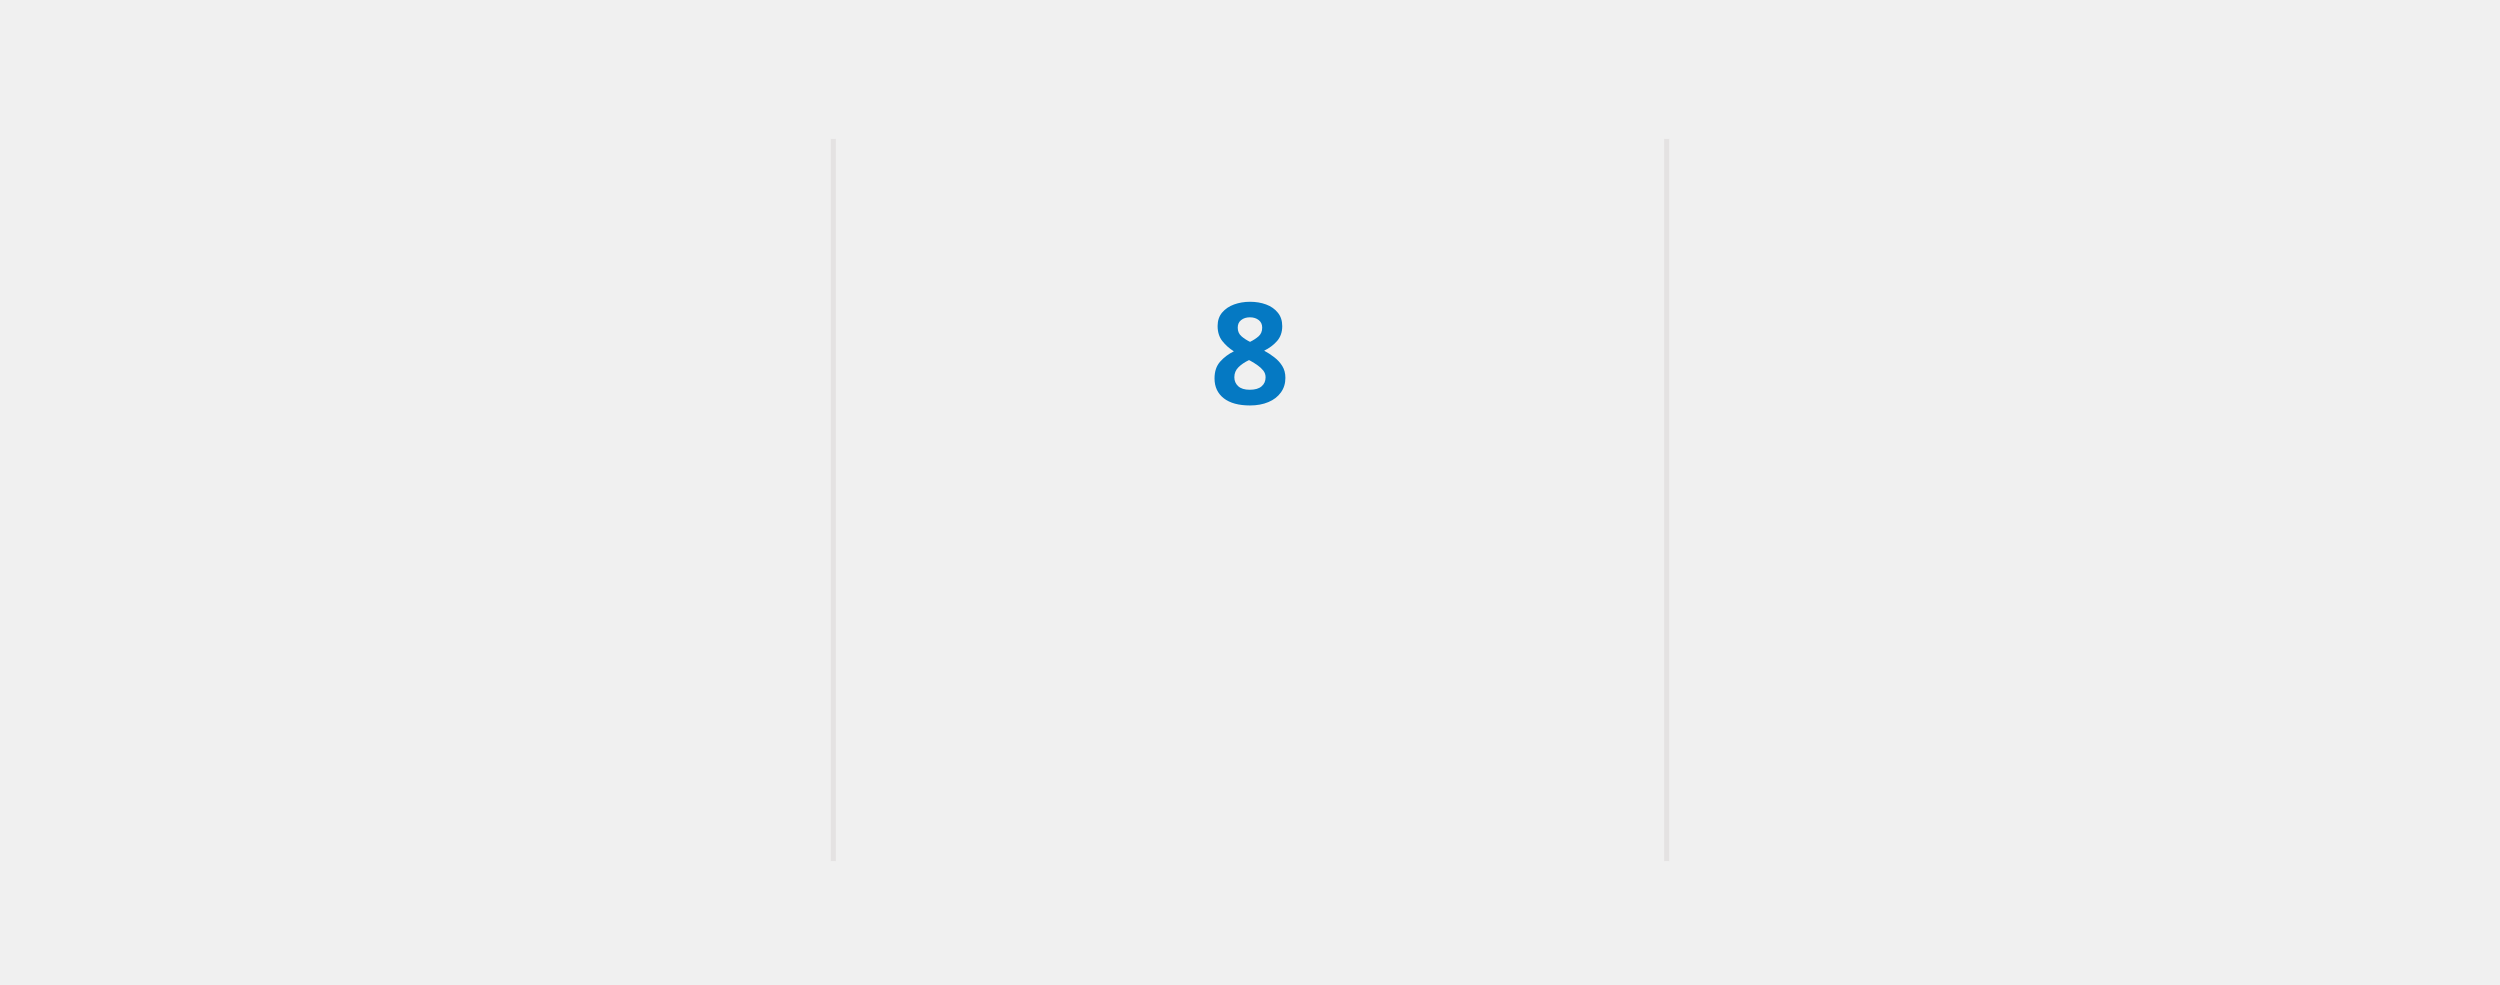
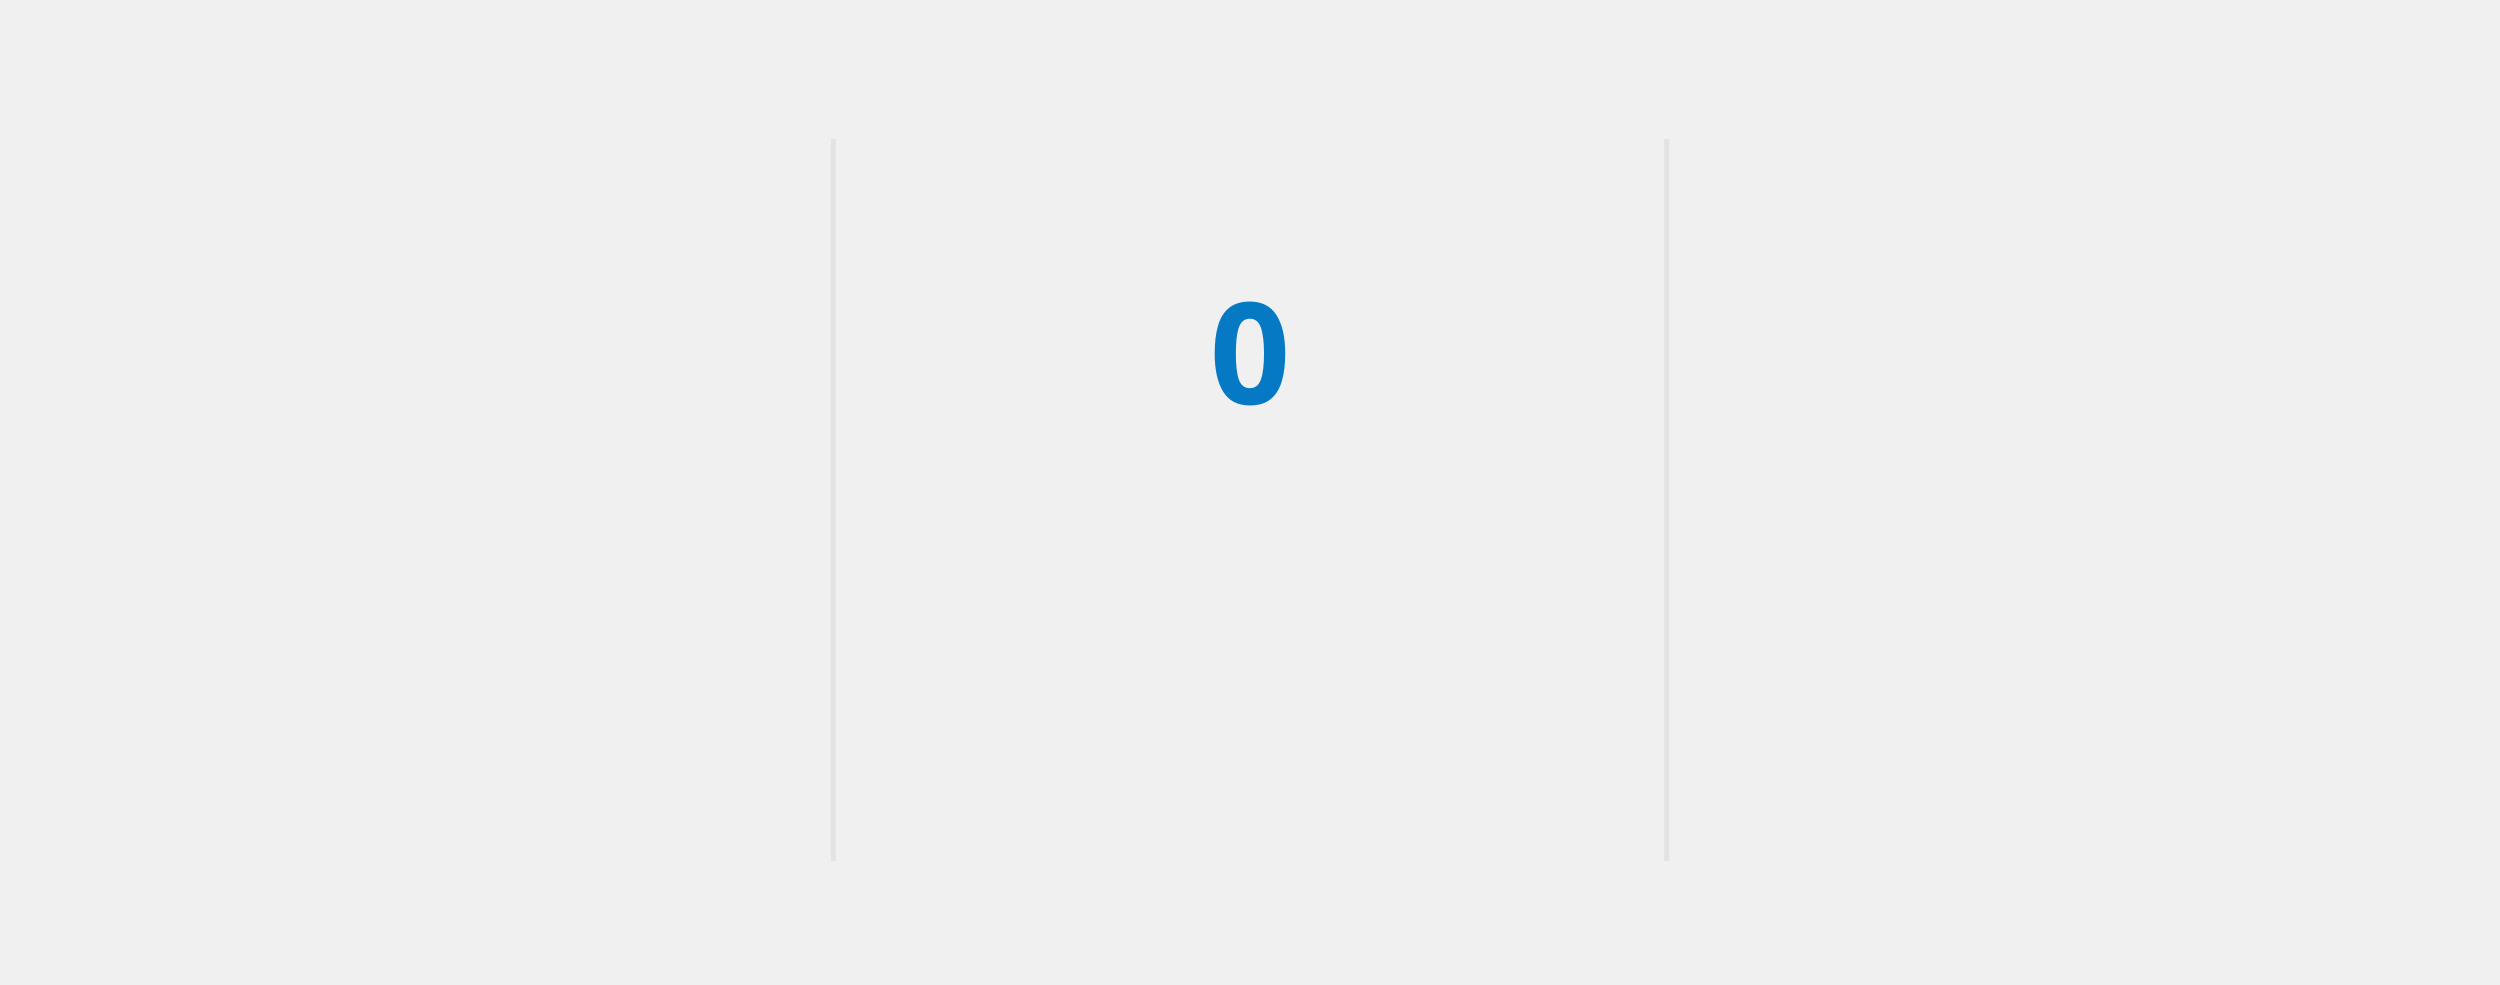
<svg xmlns="http://www.w3.org/2000/svg" style="isolation: isolate" viewBox="0 0 495 195" width="495px" height="195px" direction="ltr">
  <style>
            @keyframes currstreak {
                0% { font-size: 3px; opacity: 0.2; }
                80% { font-size: 34px; opacity: 1; }
                100% { font-size: 28px; opacity: 1; }
            }
            @keyframes fadein {
                0% { opacity: 0; }
                100% { opacity: 1; }
            }
        </style>
  <defs>
    <clipPath id="outer_rectangle">
      <rect width="495" height="195" rx="4.5" />
    </clipPath>
    <mask id="mask_out_ring_behind_fire">
      <rect width="495" height="195" fill="white" />
      <ellipse id="mask-ellipse" cx="247.5" cy="32" rx="13" ry="18" fill="black" />
    </mask>
  </defs>
  <g clip-path="url(#outer_rectangle)">
    <g style="isolation: isolate">
      <rect stroke="#000000" stroke-opacity="0" fill="#000000" fill-opacity="0" rx="4.5" x="0.5" y="0.5" width="494" height="194" />
    </g>
    <g style="isolation: isolate">
      <line x1="165" y1="28" x2="165" y2="170" vector-effect="non-scaling-stroke" stroke-width="1" stroke="#E4E2E2" stroke-linejoin="miter" stroke-linecap="square" stroke-miterlimit="3" />
      <line x1="330" y1="28" x2="330" y2="170" vector-effect="non-scaling-stroke" stroke-width="1" stroke="#E4E2E2" stroke-linejoin="miter" stroke-linecap="square" stroke-miterlimit="3" />
    </g>
    <g style="isolation: isolate">
      <g transform="translate(82.5, 48)">
        <text x="0" y="32" stroke-width="0" text-anchor="middle" fill="#006AFF" stroke="none" font-family="&quot;Segoe UI&quot;, Ubuntu, sans-serif" font-weight="700" font-size="28px" font-style="normal" style="opacity: 0; animation: fadein 0.5s linear forwards 0.6s">
                        5,801
                    </text>
      </g>
      <g transform="translate(82.5, 84)">
        <text x="0" y="32" stroke-width="0" text-anchor="middle" fill="#006AFF" stroke="none" font-family="&quot;Segoe UI&quot;, Ubuntu, sans-serif" font-weight="400" font-size="14px" font-style="normal" style="opacity: 0; animation: fadein 0.5s linear forwards 0.7s">
                        Total Contributions
                    </text>
      </g>
      <g transform="translate(82.5, 114)">
        <text x="0" y="32" stroke-width="0" text-anchor="middle" fill="#417E87" stroke="none" font-family="&quot;Segoe UI&quot;, Ubuntu, sans-serif" font-weight="400" font-size="12px" font-style="normal" style="opacity: 0; animation: fadein 0.5s linear forwards 0.8s">
                        Dec 12, 2019 - Present
                    </text>
      </g>
    </g>
    <g style="isolation: isolate">
      <g transform="translate(247.5, 108)">
        <text x="0" y="32" stroke-width="0" text-anchor="middle" fill="#0579C3" stroke="none" font-family="&quot;Segoe UI&quot;, Ubuntu, sans-serif" font-weight="700" font-size="14px" font-style="normal" style="opacity: 0; animation: fadein 0.5s linear forwards 0.9s">
                        Current Streak
                    </text>
      </g>
      <g transform="translate(247.5, 145)">
        <text x="0" y="21" stroke-width="0" text-anchor="middle" fill="#417E87" stroke="none" font-family="&quot;Segoe UI&quot;, Ubuntu, sans-serif" font-weight="400" font-size="12px" font-style="normal" style="opacity: 0; animation: fadein 0.5s linear forwards 0.9s">
-                         Sep 1 - Sep 8
+                         Sep 10
                    </text>
      </g>
      <g mask="url(#mask_out_ring_behind_fire)">
        <circle cx="247.5" cy="71" r="40" fill="none" stroke="#006AFF" stroke-width="5" style="opacity: 0; animation: fadein 0.5s linear forwards 0.4s" />
      </g>
      <g transform="translate(247.5, 19.5)" stroke-opacity="0" style="opacity: 0; animation: fadein 0.5s linear forwards 0.6s">
        <path d="M -12 -0.5 L 15 -0.5 L 15 23.5 L -12 23.5 L -12 -0.5 Z" fill="none" />
        <path d="M 1.5 0.67 C 1.5 0.67 2.24 3.32 2.24 5.47 C 2.24 7.53 0.89 9.2 -1.17 9.2 C -3.23 9.2 -4.79 7.53 -4.79 5.47 L -4.76 5.11 C -6.78 7.51 -8 10.62 -8 13.99 C -8 18.41 -4.42 22 0 22 C 4.42 22 8 18.41 8 13.99 C 8 8.6 5.41 3.79 1.5 0.67 Z M -0.29 19 C -2.07 19 -3.51 17.6 -3.51 15.86 C -3.51 14.24 -2.46 13.1 -0.7 12.74 C 1.07 12.38 2.9 11.53 3.92 10.16 C 4.31 11.45 4.51 12.81 4.51 14.2 C 4.51 16.85 2.36 19 -0.29 19 Z" fill="#006AFF" stroke-opacity="0" />
      </g>
      <g transform="translate(247.5, 48)">
        <text x="0" y="32" stroke-width="0" text-anchor="middle" fill="#0579C3" stroke="none" font-family="&quot;Segoe UI&quot;, Ubuntu, sans-serif" font-weight="700" font-size="28px" font-style="normal" style="animation: currstreak 0.6s linear forwards">
-                         8
+                         0
                    </text>
      </g>
    </g>
    <g style="isolation: isolate">
      <g transform="translate(412.5, 48)">
        <text x="0" y="32" stroke-width="0" text-anchor="middle" fill="#006AFF" stroke="none" font-family="&quot;Segoe UI&quot;, Ubuntu, sans-serif" font-weight="700" font-size="28px" font-style="normal" style="opacity: 0; animation: fadein 0.5s linear forwards 1.2s">
                        29
                    </text>
      </g>
      <g transform="translate(412.5, 84)">
        <text x="0" y="32" stroke-width="0" text-anchor="middle" fill="#006AFF" stroke="none" font-family="&quot;Segoe UI&quot;, Ubuntu, sans-serif" font-weight="400" font-size="14px" font-style="normal" style="opacity: 0; animation: fadein 0.5s linear forwards 1.3s">
                        Longest Streak
                    </text>
      </g>
      <g transform="translate(412.5, 114)">
        <text x="0" y="32" stroke-width="0" text-anchor="middle" fill="#417E87" stroke="none" font-family="&quot;Segoe UI&quot;, Ubuntu, sans-serif" font-weight="400" font-size="12px" font-style="normal" style="opacity: 0; animation: fadein 0.5s linear forwards 1.4s">
                        May 26, 2023 - Jun 23, 2023
                    </text>
      </g>
    </g>
  </g>
</svg>
